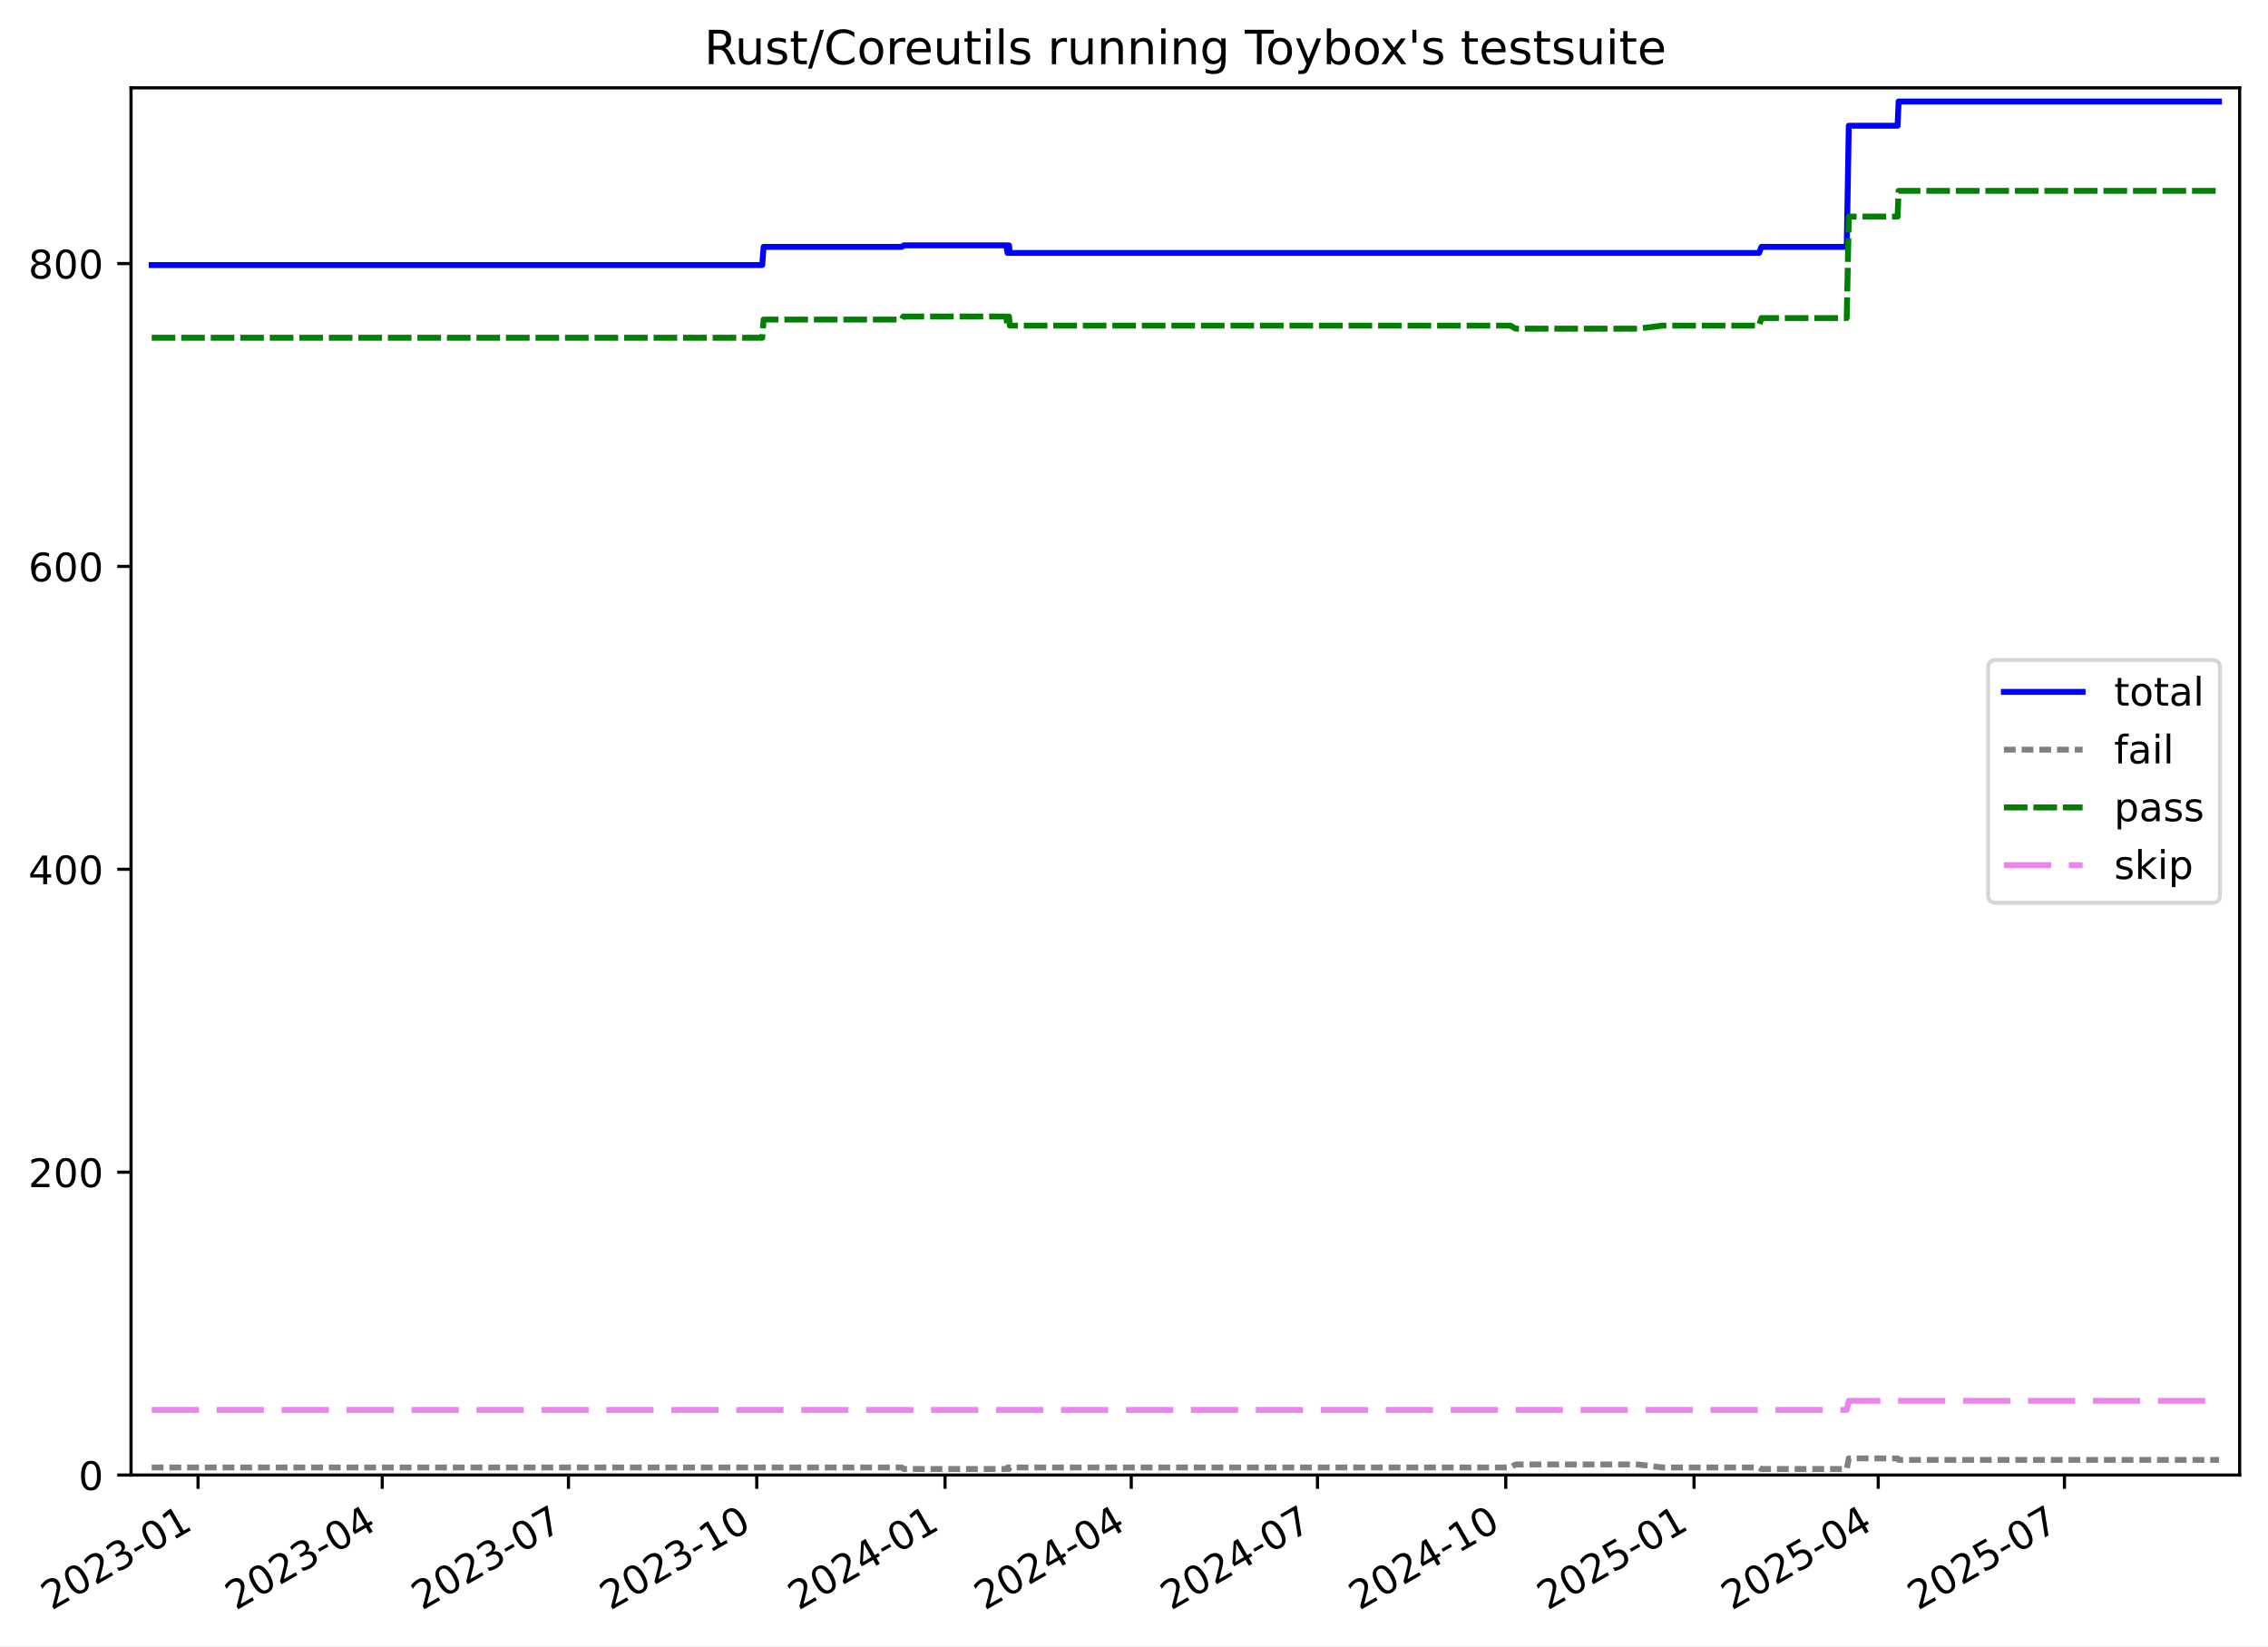
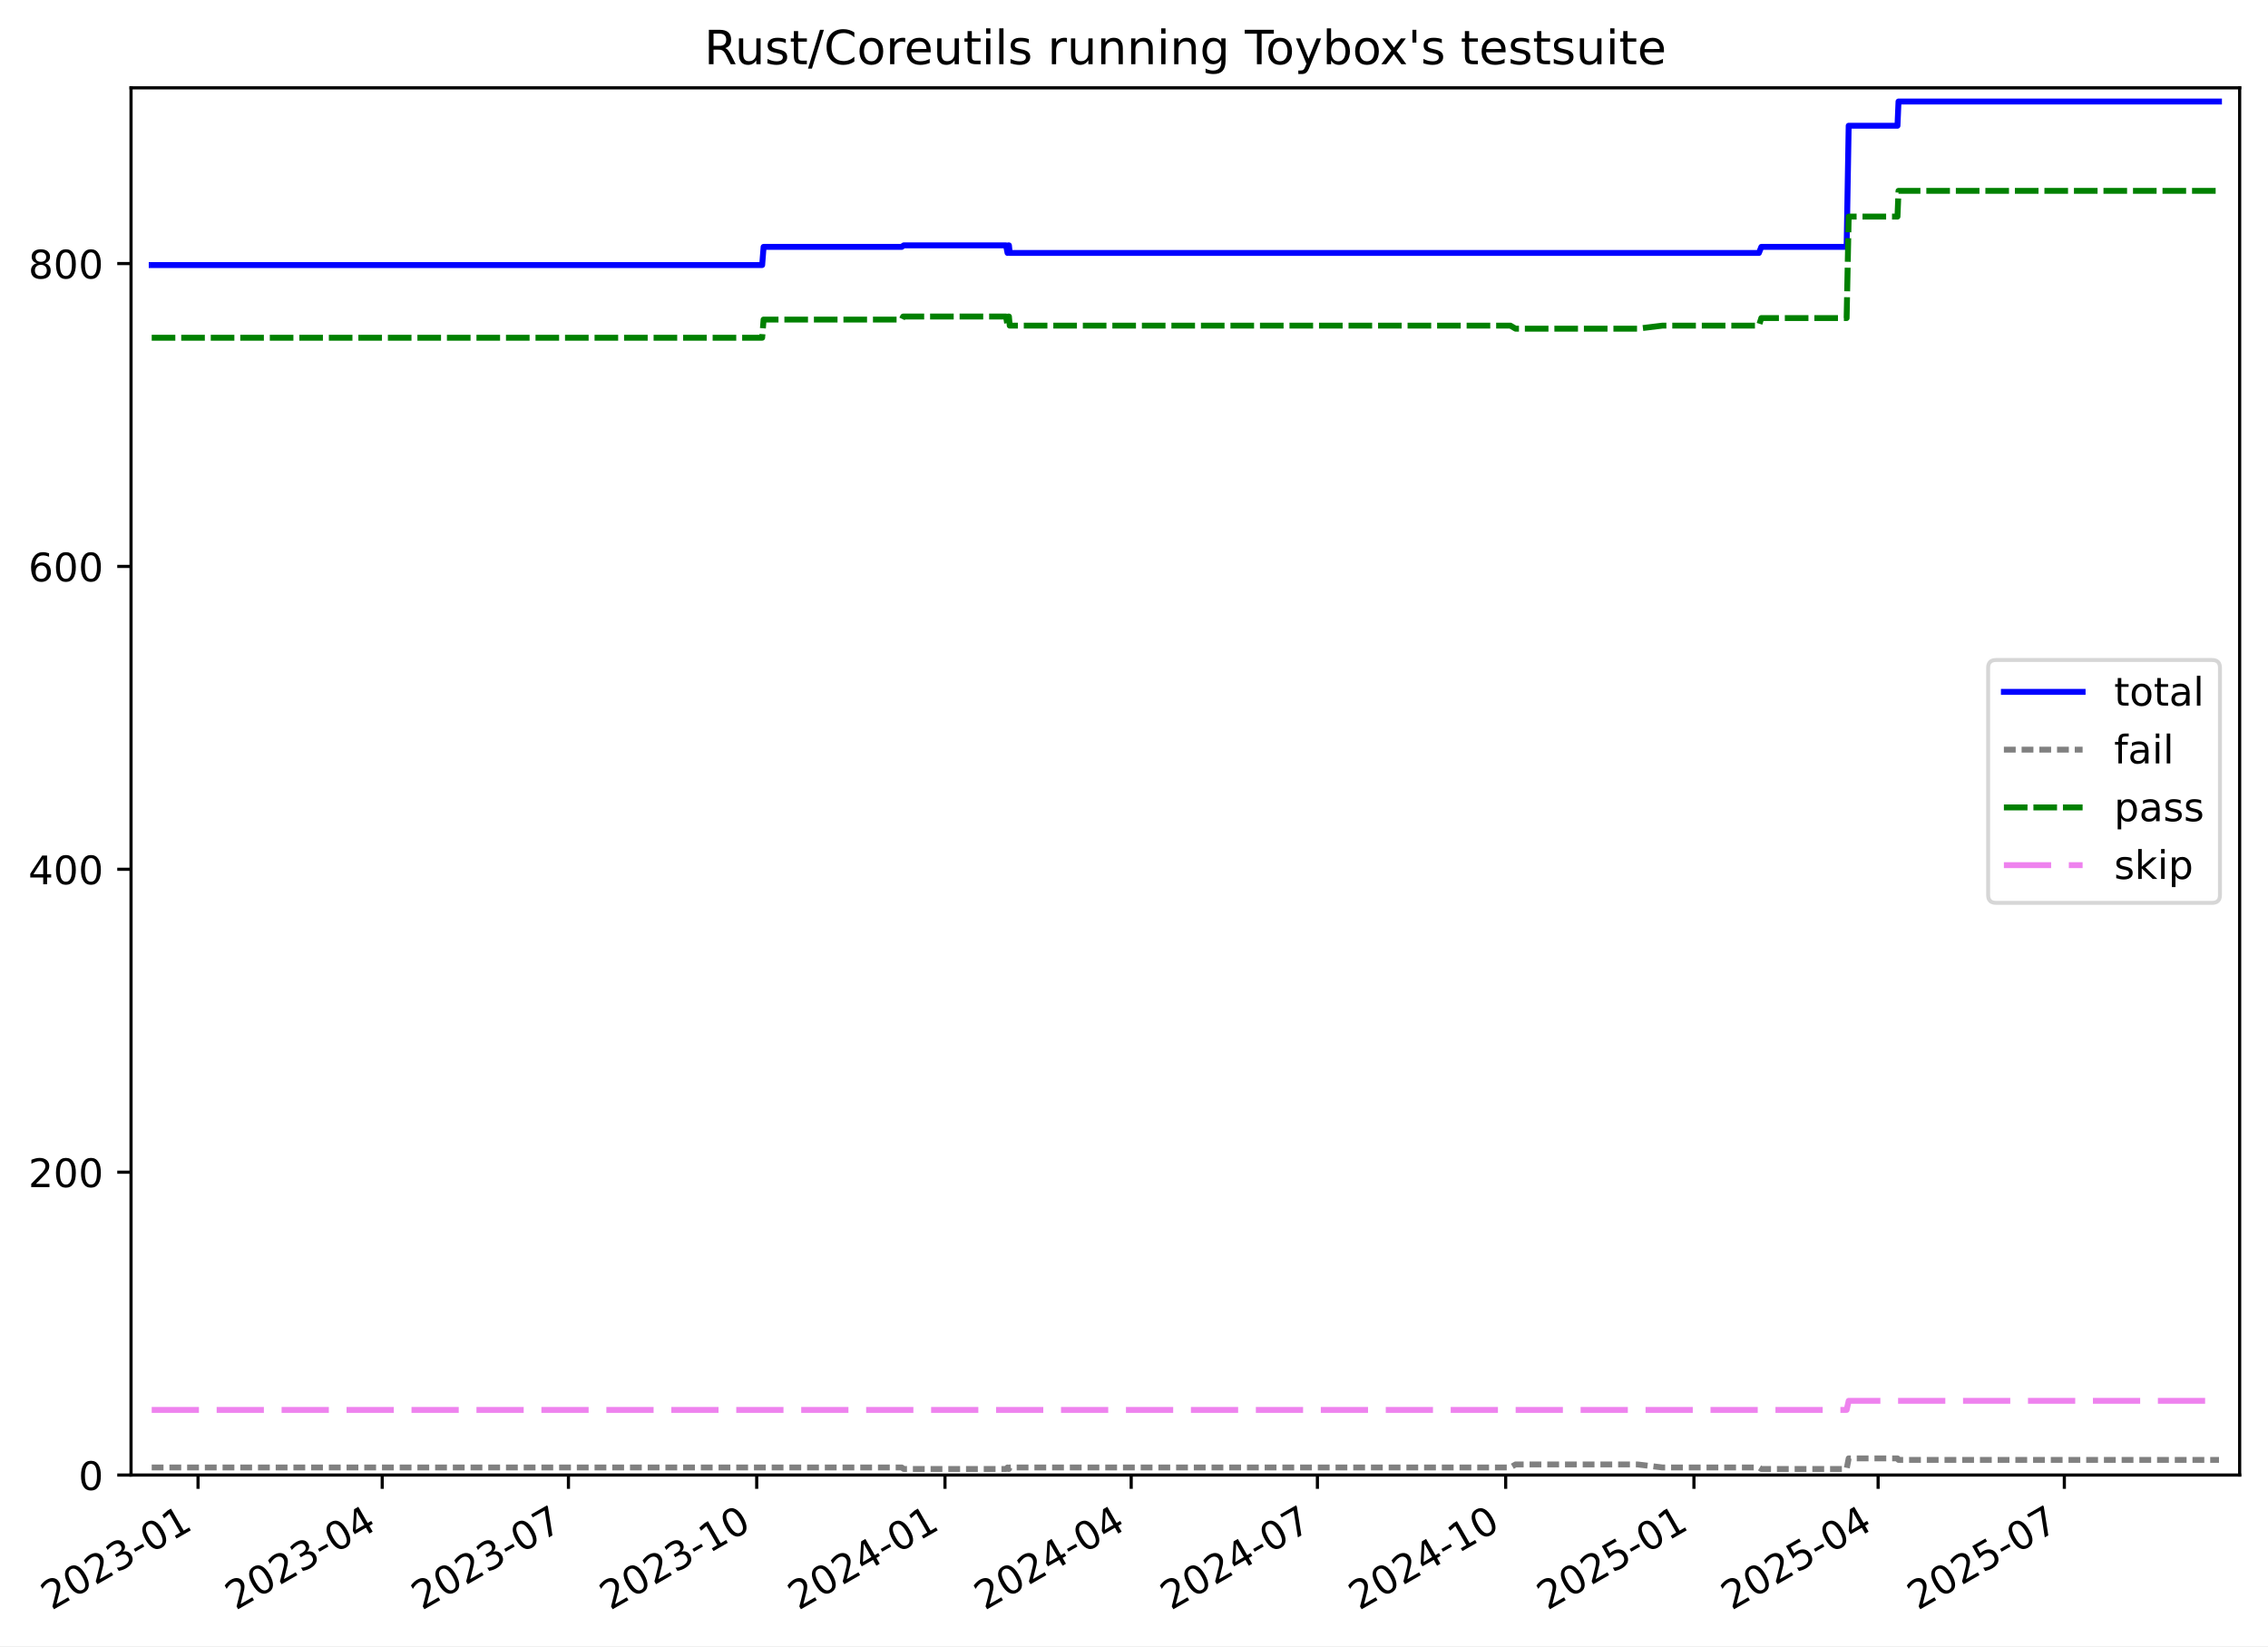
<svg xmlns="http://www.w3.org/2000/svg" xmlns:xlink="http://www.w3.org/1999/xlink" width="576.168pt" height="418.303pt" viewBox="0 0 576.168 418.303" version="1.1">
  <defs>
    <style type="text/css">*{stroke-linejoin: round; stroke-linecap: butt}</style>
  </defs>
  <g id="figure_1">
    <g id="patch_1">
      <path d="M -0 418.303  L 576.168 418.303  L 576.168 0  L -0 0  z " style="fill: #ffffff" />
    </g>
    <g id="axes_1">
      <g id="patch_2">
        <path d="M 33.288 374.83  L 568.967 374.83  L 568.967 22.318  L 33.288 22.318  z " style="fill: #ffffff" />
      </g>
      <g id="matplotlib.axis_1">
        <g id="xtick_1">
          <g id="line2d_1">
            <defs>
-               <path id="mf6ae91423c" d="M 0 0  L 0 3.5  " style="stroke: #000000; stroke-width: 0.8" />
-             </defs>
-             <g>
-               <use xlink:href="#mf6ae91423c" x="50.313" y="374.83" style="stroke: #000000; stroke-width: 0.8" />
+               <path id="m7113f083d2" d="M 0 0  L 0 3.5  " style="stroke: #000000; stroke-width: 0.8" />
+             </defs>
+             <g>
+               <use xlink:href="#m7113f083d2" x="50.312" y="374.83" style="stroke: #000000; stroke-width: 0.8" />
            </g>
          </g>
          <g id="text_1">
-             <g transform="translate(13.08832 409.302) rotate(-30) scale(0.1 -0.1)">
+             <g transform="translate(13.08756 409.302) rotate(-30) scale(0.1 -0.1)">
              <defs>
                <path id="DejaVuSans-32" d="M 1228 531  L 3431 531  L 3431 0  L 469 0  L 469 531  Q 828 903 1448 1529  Q 2069 2156 2228 2338  Q 2531 2678 2651 2914  Q 2772 3150 2772 3378  Q 2772 3750 2511 3984  Q 2250 4219 1831 4219  Q 1534 4219 1204 4116  Q 875 4013 500 3803  L 500 4441  Q 881 4594 1212 4672  Q 1544 4750 1819 4750  Q 2544 4750 2975 4387  Q 3406 4025 3406 3419  Q 3406 3131 3298 2873  Q 3191 2616 2906 2266  Q 2828 2175 2409 1742  Q 1991 1309 1228 531  z " transform="scale(0.015625)" />
                <path id="DejaVuSans-30" d="M 2034 4250  Q 1547 4250 1301 3770  Q 1056 3291 1056 2328  Q 1056 1369 1301 889  Q 1547 409 2034 409  Q 2525 409 2770 889  Q 3016 1369 3016 2328  Q 3016 3291 2770 3770  Q 2525 4250 2034 4250  z M 2034 4750  Q 2819 4750 3233 4129  Q 3647 3509 3647 2328  Q 3647 1150 3233 529  Q 2819 -91 2034 -91  Q 1250 -91 836 529  Q 422 1150 422 2328  Q 422 3509 836 4129  Q 1250 4750 2034 4750  z " transform="scale(0.015625)" />
                <path id="DejaVuSans-33" d="M 2597 2516  Q 3050 2419 3304 2112  Q 3559 1806 3559 1356  Q 3559 666 3084 287  Q 2609 -91 1734 -91  Q 1441 -91 1130 -33  Q 819 25 488 141  L 488 750  Q 750 597 1062 519  Q 1375 441 1716 441  Q 2309 441 2620 675  Q 2931 909 2931 1356  Q 2931 1769 2642 2001  Q 2353 2234 1838 2234  L 1294 2234  L 1294 2753  L 1863 2753  Q 2328 2753 2575 2939  Q 2822 3125 2822 3475  Q 2822 3834 2567 4026  Q 2313 4219 1838 4219  Q 1578 4219 1281 4162  Q 984 4106 628 3988  L 628 4550  Q 988 4650 1302 4700  Q 1616 4750 1894 4750  Q 2613 4750 3031 4423  Q 3450 4097 3450 3541  Q 3450 3153 3228 2886  Q 3006 2619 2597 2516  z " transform="scale(0.015625)" />
                <path id="DejaVuSans-2d" d="M 313 2009  L 1997 2009  L 1997 1497  L 313 1497  L 313 2009  z " transform="scale(0.015625)" />
                <path id="DejaVuSans-31" d="M 794 531  L 1825 531  L 1825 4091  L 703 3866  L 703 4441  L 1819 4666  L 2450 4666  L 2450 531  L 3481 531  L 3481 0  L 794 0  L 794 531  z " transform="scale(0.015625)" />
              </defs>
              <use xlink:href="#DejaVuSans-32" />
              <use xlink:href="#DejaVuSans-30" x="63.623" />
              <use xlink:href="#DejaVuSans-32" x="127.246" />
              <use xlink:href="#DejaVuSans-33" x="190.869" />
              <use xlink:href="#DejaVuSans-2d" x="254.492" />
              <use xlink:href="#DejaVuSans-30" x="290.576" />
              <use xlink:href="#DejaVuSans-31" x="354.199" />
            </g>
          </g>
        </g>
        <g id="xtick_2">
          <g id="line2d_2">
            <g>
-               <use xlink:href="#mf6ae91423c" x="97.104" y="374.83" style="stroke: #000000; stroke-width: 0.8" />
+               <use xlink:href="#m7113f083d2" x="97.1" y="374.83" style="stroke: #000000; stroke-width: 0.8" />
            </g>
          </g>
          <g id="text_2">
-             <g transform="translate(59.87924 409.302) rotate(-30) scale(0.1 -0.1)">
+             <g transform="translate(59.87547 409.302) rotate(-30) scale(0.1 -0.1)">
              <defs>
                <path id="DejaVuSans-34" d="M 2419 4116  L 825 1625  L 2419 1625  L 2419 4116  z M 2253 4666  L 3047 4666  L 3047 1625  L 3713 1625  L 3713 1100  L 3047 1100  L 3047 0  L 2419 0  L 2419 1100  L 313 1100  L 313 1709  L 2253 4666  z " transform="scale(0.015625)" />
              </defs>
              <use xlink:href="#DejaVuSans-32" />
              <use xlink:href="#DejaVuSans-30" x="63.623" />
              <use xlink:href="#DejaVuSans-32" x="127.246" />
              <use xlink:href="#DejaVuSans-33" x="190.869" />
              <use xlink:href="#DejaVuSans-2d" x="254.492" />
              <use xlink:href="#DejaVuSans-30" x="290.576" />
              <use xlink:href="#DejaVuSans-34" x="354.199" />
            </g>
          </g>
        </g>
        <g id="xtick_3">
          <g id="line2d_3">
            <g>
-               <use xlink:href="#mf6ae91423c" x="144.415" y="374.83" style="stroke: #000000; stroke-width: 0.8" />
+               <use xlink:href="#m7113f083d2" x="144.408" y="374.83" style="stroke: #000000; stroke-width: 0.8" />
            </g>
          </g>
          <g id="text_3">
-             <g transform="translate(107.1901 409.302) rotate(-30) scale(0.1 -0.1)">
+             <g transform="translate(107.1832 409.302) rotate(-30) scale(0.1 -0.1)">
              <defs>
                <path id="DejaVuSans-37" d="M 525 4666  L 3525 4666  L 3525 4397  L 1831 0  L 1172 0  L 2766 4134  L 525 4134  L 525 4666  z " transform="scale(0.015625)" />
              </defs>
              <use xlink:href="#DejaVuSans-32" />
              <use xlink:href="#DejaVuSans-30" x="63.623" />
              <use xlink:href="#DejaVuSans-32" x="127.246" />
              <use xlink:href="#DejaVuSans-33" x="190.869" />
              <use xlink:href="#DejaVuSans-2d" x="254.492" />
              <use xlink:href="#DejaVuSans-30" x="290.576" />
              <use xlink:href="#DejaVuSans-37" x="354.199" />
            </g>
          </g>
        </g>
        <g id="xtick_4">
          <g id="line2d_4">
            <g>
-               <use xlink:href="#mf6ae91423c" x="192.246" y="374.83" style="stroke: #000000; stroke-width: 0.8" />
+               <use xlink:href="#m7113f083d2" x="192.236" y="374.83" style="stroke: #000000; stroke-width: 0.8" />
            </g>
          </g>
          <g id="text_4">
-             <g transform="translate(155.0208 409.302) rotate(-30) scale(0.1 -0.1)">
+             <g transform="translate(155.0109 409.302) rotate(-30) scale(0.1 -0.1)">
              <use xlink:href="#DejaVuSans-32" />
              <use xlink:href="#DejaVuSans-30" x="63.623" />
              <use xlink:href="#DejaVuSans-32" x="127.246" />
              <use xlink:href="#DejaVuSans-33" x="190.869" />
              <use xlink:href="#DejaVuSans-2d" x="254.492" />
              <use xlink:href="#DejaVuSans-31" x="290.576" />
              <use xlink:href="#DejaVuSans-30" x="354.199" />
            </g>
          </g>
        </g>
        <g id="xtick_5">
          <g id="line2d_5">
            <g>
-               <use xlink:href="#mf6ae91423c" x="240.076" y="374.83" style="stroke: #000000; stroke-width: 0.8" />
+               <use xlink:href="#m7113f083d2" x="240.063" y="374.83" style="stroke: #000000; stroke-width: 0.8" />
            </g>
          </g>
          <g id="text_5">
-             <g transform="translate(202.8515 409.302) rotate(-30) scale(0.1 -0.1)">
+             <g transform="translate(202.8385 409.302) rotate(-30) scale(0.1 -0.1)">
              <use xlink:href="#DejaVuSans-32" />
              <use xlink:href="#DejaVuSans-30" x="63.623" />
              <use xlink:href="#DejaVuSans-32" x="127.246" />
              <use xlink:href="#DejaVuSans-34" x="190.869" />
              <use xlink:href="#DejaVuSans-2d" x="254.492" />
              <use xlink:href="#DejaVuSans-30" x="290.576" />
              <use xlink:href="#DejaVuSans-31" x="354.199" />
            </g>
          </g>
        </g>
        <g id="xtick_6">
          <g id="line2d_6">
            <g>
-               <use xlink:href="#mf6ae91423c" x="287.387" y="374.83" style="stroke: #000000; stroke-width: 0.8" />
+               <use xlink:href="#m7113f083d2" x="287.371" y="374.83" style="stroke: #000000; stroke-width: 0.8" />
            </g>
          </g>
          <g id="text_6">
-             <g transform="translate(250.1623 409.302) rotate(-30) scale(0.1 -0.1)">
+             <g transform="translate(250.1463 409.302) rotate(-30) scale(0.1 -0.1)">
              <use xlink:href="#DejaVuSans-32" />
              <use xlink:href="#DejaVuSans-30" x="63.623" />
              <use xlink:href="#DejaVuSans-32" x="127.246" />
              <use xlink:href="#DejaVuSans-34" x="190.869" />
              <use xlink:href="#DejaVuSans-2d" x="254.492" />
              <use xlink:href="#DejaVuSans-30" x="290.576" />
              <use xlink:href="#DejaVuSans-34" x="354.199" />
            </g>
          </g>
        </g>
        <g id="xtick_7">
          <g id="line2d_7">
            <g>
-               <use xlink:href="#mf6ae91423c" x="334.698" y="374.83" style="stroke: #000000; stroke-width: 0.8" />
+               <use xlink:href="#m7113f083d2" x="334.679" y="374.83" style="stroke: #000000; stroke-width: 0.8" />
            </g>
          </g>
          <g id="text_7">
-             <g transform="translate(297.4731 409.302) rotate(-30) scale(0.1 -0.1)">
+             <g transform="translate(297.454 409.302) rotate(-30) scale(0.1 -0.1)">
              <use xlink:href="#DejaVuSans-32" />
              <use xlink:href="#DejaVuSans-30" x="63.623" />
              <use xlink:href="#DejaVuSans-32" x="127.246" />
              <use xlink:href="#DejaVuSans-34" x="190.869" />
              <use xlink:href="#DejaVuSans-2d" x="254.492" />
              <use xlink:href="#DejaVuSans-30" x="290.576" />
              <use xlink:href="#DejaVuSans-37" x="354.199" />
            </g>
          </g>
        </g>
        <g id="xtick_8">
          <g id="line2d_8">
            <g>
-               <use xlink:href="#mf6ae91423c" x="382.529" y="374.83" style="stroke: #000000; stroke-width: 0.8" />
+               <use xlink:href="#m7113f083d2" x="382.506" y="374.83" style="stroke: #000000; stroke-width: 0.8" />
            </g>
          </g>
          <g id="text_8">
-             <g transform="translate(345.3038 409.302) rotate(-30) scale(0.1 -0.1)">
+             <g transform="translate(345.2817 409.302) rotate(-30) scale(0.1 -0.1)">
              <use xlink:href="#DejaVuSans-32" />
              <use xlink:href="#DejaVuSans-30" x="63.623" />
              <use xlink:href="#DejaVuSans-32" x="127.246" />
              <use xlink:href="#DejaVuSans-34" x="190.869" />
              <use xlink:href="#DejaVuSans-2d" x="254.492" />
              <use xlink:href="#DejaVuSans-31" x="290.576" />
              <use xlink:href="#DejaVuSans-30" x="354.199" />
            </g>
          </g>
        </g>
        <g id="xtick_9">
          <g id="line2d_9">
            <g>
-               <use xlink:href="#mf6ae91423c" x="430.359" y="374.83" style="stroke: #000000; stroke-width: 0.8" />
+               <use xlink:href="#m7113f083d2" x="430.334" y="374.83" style="stroke: #000000; stroke-width: 0.8" />
            </g>
          </g>
          <g id="text_9">
-             <g transform="translate(393.1345 409.302) rotate(-30) scale(0.1 -0.1)">
+             <g transform="translate(393.1093 409.302) rotate(-30) scale(0.1 -0.1)">
              <defs>
                <path id="DejaVuSans-35" d="M 691 4666  L 3169 4666  L 3169 4134  L 1269 4134  L 1269 2991  Q 1406 3038 1543 3061  Q 1681 3084 1819 3084  Q 2600 3084 3056 2656  Q 3513 2228 3513 1497  Q 3513 744 3044 326  Q 2575 -91 1722 -91  Q 1428 -91 1123 -41  Q 819 9 494 109  L 494 744  Q 775 591 1075 516  Q 1375 441 1709 441  Q 2250 441 2565 725  Q 2881 1009 2881 1497  Q 2881 1984 2565 2268  Q 2250 2553 1709 2553  Q 1456 2553 1204 2497  Q 953 2441 691 2322  L 691 4666  z " transform="scale(0.015625)" />
              </defs>
              <use xlink:href="#DejaVuSans-32" />
              <use xlink:href="#DejaVuSans-30" x="63.623" />
              <use xlink:href="#DejaVuSans-32" x="127.246" />
              <use xlink:href="#DejaVuSans-35" x="190.869" />
              <use xlink:href="#DejaVuSans-2d" x="254.492" />
              <use xlink:href="#DejaVuSans-30" x="290.576" />
              <use xlink:href="#DejaVuSans-31" x="354.199" />
            </g>
          </g>
        </g>
        <g id="xtick_10">
          <g id="line2d_10">
            <g>
-               <use xlink:href="#mf6ae91423c" x="477.15" y="374.83" style="stroke: #000000; stroke-width: 0.8" />
+               <use xlink:href="#m7113f083d2" x="477.122" y="374.83" style="stroke: #000000; stroke-width: 0.8" />
            </g>
          </g>
          <g id="text_10">
-             <g transform="translate(439.9254 409.302) rotate(-30) scale(0.1 -0.1)">
+             <g transform="translate(439.8972 409.302) rotate(-30) scale(0.1 -0.1)">
              <use xlink:href="#DejaVuSans-32" />
              <use xlink:href="#DejaVuSans-30" x="63.623" />
              <use xlink:href="#DejaVuSans-32" x="127.246" />
              <use xlink:href="#DejaVuSans-35" x="190.869" />
              <use xlink:href="#DejaVuSans-2d" x="254.492" />
              <use xlink:href="#DejaVuSans-30" x="290.576" />
              <use xlink:href="#DejaVuSans-34" x="354.199" />
            </g>
          </g>
        </g>
        <g id="xtick_11">
          <g id="line2d_11">
            <g>
-               <use xlink:href="#mf6ae91423c" x="524.461" y="374.83" style="stroke: #000000; stroke-width: 0.8" />
+               <use xlink:href="#m7113f083d2" x="524.43" y="374.83" style="stroke: #000000; stroke-width: 0.8" />
            </g>
          </g>
          <g id="text_11">
-             <g transform="translate(487.2363 409.302) rotate(-30) scale(0.1 -0.1)">
+             <g transform="translate(487.205 409.302) rotate(-30) scale(0.1 -0.1)">
              <use xlink:href="#DejaVuSans-32" />
              <use xlink:href="#DejaVuSans-30" x="63.623" />
              <use xlink:href="#DejaVuSans-32" x="127.246" />
              <use xlink:href="#DejaVuSans-35" x="190.869" />
              <use xlink:href="#DejaVuSans-2d" x="254.492" />
              <use xlink:href="#DejaVuSans-30" x="290.576" />
              <use xlink:href="#DejaVuSans-37" x="354.199" />
            </g>
          </g>
        </g>
      </g>
      <g id="matplotlib.axis_2">
        <g id="ytick_1">
          <g id="line2d_12">
            <defs>
-               <path id="m225ea504af" d="M 0 0  L -3.5 0  " style="stroke: #000000; stroke-width: 0.8" />
-             </defs>
-             <g>
-               <use xlink:href="#m225ea504af" x="33.288" y="374.83" style="stroke: #000000; stroke-width: 0.8" />
+               <path id="m342919a938" d="M 0 0  L -3.5 0  " style="stroke: #000000; stroke-width: 0.8" />
+             </defs>
+             <g>
+               <use xlink:href="#m342919a938" x="33.288" y="374.83" style="stroke: #000000; stroke-width: 0.8" />
            </g>
          </g>
          <g id="text_12">
            <g transform="translate(19.925 378.6293) scale(0.1 -0.1)">
              <use xlink:href="#DejaVuSans-30" />
            </g>
          </g>
        </g>
        <g id="ytick_2">
          <g id="line2d_13">
            <g>
-               <use xlink:href="#m225ea504af" x="33.288" y="297.865" style="stroke: #000000; stroke-width: 0.8" />
+               <use xlink:href="#m342919a938" x="33.288" y="297.865" style="stroke: #000000; stroke-width: 0.8" />
            </g>
          </g>
          <g id="text_13">
            <g transform="translate(7.2 301.6642) scale(0.1 -0.1)">
              <use xlink:href="#DejaVuSans-32" />
              <use xlink:href="#DejaVuSans-30" x="63.623" />
              <use xlink:href="#DejaVuSans-30" x="127.246" />
            </g>
          </g>
        </g>
        <g id="ytick_3">
          <g id="line2d_14">
            <g>
-               <use xlink:href="#m225ea504af" x="33.288" y="220.9" style="stroke: #000000; stroke-width: 0.8" />
+               <use xlink:href="#m342919a938" x="33.288" y="220.9" style="stroke: #000000; stroke-width: 0.8" />
            </g>
          </g>
          <g id="text_14">
            <g transform="translate(7.2 224.699) scale(0.1 -0.1)">
              <use xlink:href="#DejaVuSans-34" />
              <use xlink:href="#DejaVuSans-30" x="63.623" />
              <use xlink:href="#DejaVuSans-30" x="127.246" />
            </g>
          </g>
        </g>
        <g id="ytick_4">
          <g id="line2d_15">
            <g>
-               <use xlink:href="#m225ea504af" x="33.288" y="143.935" style="stroke: #000000; stroke-width: 0.8" />
+               <use xlink:href="#m342919a938" x="33.288" y="143.935" style="stroke: #000000; stroke-width: 0.8" />
            </g>
          </g>
          <g id="text_15">
            <g transform="translate(7.2 147.7338) scale(0.1 -0.1)">
              <defs>
                <path id="DejaVuSans-36" d="M 2113 2584  Q 1688 2584 1439 2293  Q 1191 2003 1191 1497  Q 1191 994 1439 701  Q 1688 409 2113 409  Q 2538 409 2786 701  Q 3034 994 3034 1497  Q 3034 2003 2786 2293  Q 2538 2584 2113 2584  z M 3366 4563  L 3366 3988  Q 3128 4100 2886 4159  Q 2644 4219 2406 4219  Q 1781 4219 1451 3797  Q 1122 3375 1075 2522  Q 1259 2794 1537 2939  Q 1816 3084 2150 3084  Q 2853 3084 3261 2657  Q 3669 2231 3669 1497  Q 3669 778 3244 343  Q 2819 -91 2113 -91  Q 1303 -91 875 529  Q 447 1150 447 2328  Q 447 3434 972 4092  Q 1497 4750 2381 4750  Q 2619 4750 2861 4703  Q 3103 4656 3366 4563  z " transform="scale(0.015625)" />
              </defs>
              <use xlink:href="#DejaVuSans-36" />
              <use xlink:href="#DejaVuSans-30" x="63.623" />
              <use xlink:href="#DejaVuSans-30" x="127.246" />
            </g>
          </g>
        </g>
        <g id="ytick_5">
          <g id="line2d_16">
            <g>
-               <use xlink:href="#m225ea504af" x="33.288" y="66.969" style="stroke: #000000; stroke-width: 0.8" />
+               <use xlink:href="#m342919a938" x="33.288" y="66.969" style="stroke: #000000; stroke-width: 0.8" />
            </g>
          </g>
          <g id="text_16">
            <g transform="translate(7.2 70.76868) scale(0.1 -0.1)">
              <defs>
                <path id="DejaVuSans-38" d="M 2034 2216  Q 1584 2216 1326 1975  Q 1069 1734 1069 1313  Q 1069 891 1326 650  Q 1584 409 2034 409  Q 2484 409 2743 651  Q 3003 894 3003 1313  Q 3003 1734 2745 1975  Q 2488 2216 2034 2216  z M 1403 2484  Q 997 2584 770 2862  Q 544 3141 544 3541  Q 544 4100 942 4425  Q 1341 4750 2034 4750  Q 2731 4750 3128 4425  Q 3525 4100 3525 3541  Q 3525 3141 3298 2862  Q 3072 2584 2669 2484  Q 3125 2378 3379 2068  Q 3634 1759 3634 1313  Q 3634 634 3220 271  Q 2806 -91 2034 -91  Q 1263 -91 848 271  Q 434 634 434 1313  Q 434 1759 690 2068  Q 947 2378 1403 2484  z M 1172 3481  Q 1172 3119 1398 2916  Q 1625 2713 2034 2713  Q 2441 2713 2670 2916  Q 2900 3119 2900 3481  Q 2900 3844 2670 4047  Q 2441 4250 2034 4250  Q 1625 4250 1398 4047  Q 1172 3844 1172 3481  z " transform="scale(0.015625)" />
              </defs>
              <use xlink:href="#DejaVuSans-38" />
              <use xlink:href="#DejaVuSans-30" x="63.623" />
              <use xlink:href="#DejaVuSans-30" x="127.246" />
            </g>
          </g>
        </g>
      </g>
      <g id="line2d_17">
-         <path d="M 38.539 67.354  L 193.635 67.354  L 193.994 62.736  L 229.087 62.736  L 229.597 62.352  L 255.587 62.352  L 255.971 64.276  L 256.168 62.352  L 256.329 62.352  L 256.528 64.276  L 446.87 64.276  L 447.48 62.736  L 469.15 62.736  L 469.672 31.95  L 482.07 31.95  L 482.329 25.793  L 563.716 25.793  L 563.716 25.793  " clip-path="url(#p051ca190fe)" style="fill: none; stroke: #0000ff; stroke-width: 1.5; stroke-linecap: square" />
+         <path d="M 38.539 67.354  L 193.625 67.354  L 193.984 62.736  L 229.075 62.736  L 229.585 62.352  L 255.573 62.352  L 255.957 64.276  L 256.154 62.352  L 256.315 62.352  L 256.514 64.276  L 446.843 64.276  L 447.454 62.736  L 469.122 62.736  L 469.644 31.95  L 482.041 31.95  L 482.301 25.793  L 563.716 25.793  L 563.716 25.793  " clip-path="url(#p6fa9f67da4)" style="fill: none; stroke: #0000ff; stroke-width: 1.5; stroke-linecap: square" />
      </g>
      <g id="line2d_18">
-         <path d="M 38.539 372.906  L 229.087 372.906  L 229.597 373.291  L 255.587 373.291  L 255.971 372.906  L 256.168 373.291  L 256.329 373.291  L 256.528 372.906  L 383.725 372.906  L 385.042 372.136  L 416.034 372.136  L 422.36 372.906  L 446.87 372.906  L 447.48 373.291  L 469.15 373.291  L 469.672 370.597  L 482.07 370.597  L 482.329 370.982  L 563.716 370.982  L 563.716 370.982  " clip-path="url(#p051ca190fe)" style="fill: none; stroke-dasharray: 3,1.5; stroke-dashoffset: 0; stroke: #808080; stroke-width: 1.5" />
+         <path d="M 38.539 372.906  L 229.075 372.906  L 229.585 373.291  L 255.573 373.291  L 255.957 372.906  L 256.154 373.291  L 256.315 373.291  L 256.514 372.906  L 383.703 372.906  L 385.019 372.136  L 416.01 372.136  L 422.335 372.906  L 446.843 372.906  L 447.454 373.291  L 469.122 373.291  L 469.644 370.597  L 482.041 370.597  L 482.301 370.982  L 563.716 370.982  L 563.716 370.982  " clip-path="url(#p6fa9f67da4)" style="fill: none; stroke-dasharray: 3,1.5; stroke-dashoffset: 0; stroke: #808080; stroke-width: 1.5" />
      </g>
      <g id="line2d_19">
-         <path d="M 38.539 85.826  L 193.635 85.826  L 193.994 81.208  L 229.087 81.208  L 229.456 80.438  L 255.587 80.438  L 255.971 82.747  L 256.168 80.438  L 256.329 80.438  L 256.528 82.747  L 383.725 82.747  L 385.042 83.517  L 416.034 83.517  L 422.36 82.747  L 446.87 82.747  L 447.48 80.823  L 469.15 80.823  L 469.672 55.04  L 482.07 55.04  L 482.329 48.498  L 563.716 48.498  L 563.716 48.498  " clip-path="url(#p051ca190fe)" style="fill: none; stroke-dasharray: 6,1.5; stroke-dashoffset: 0; stroke: #008000; stroke-width: 1.5" />
+         <path d="M 38.539 85.826  L 193.625 85.826  L 193.984 81.208  L 229.075 81.208  L 229.444 80.438  L 255.573 80.438  L 255.957 82.747  L 256.154 80.438  L 256.315 80.438  L 256.514 82.747  L 383.703 82.747  L 385.019 83.517  L 416.01 83.517  L 422.335 82.747  L 446.843 82.747  L 447.454 80.823  L 469.122 80.823  L 469.644 55.04  L 482.041 55.04  L 482.301 48.498  L 563.716 48.498  L 563.716 48.498  " clip-path="url(#p6fa9f67da4)" style="fill: none; stroke-dasharray: 6,1.5; stroke-dashoffset: 0; stroke: #008000; stroke-width: 1.5" />
      </g>
      <g id="line2d_20">
-         <path d="M 38.539 358.283  L 469.15 358.283  L 469.672 355.974  L 563.716 355.974  L 563.716 355.974  " clip-path="url(#p051ca190fe)" style="fill: none; stroke-dasharray: 12,4.5; stroke-dashoffset: 0; stroke: #ee82ee; stroke-width: 1.5" />
+         <path d="M 38.539 358.283  L 469.122 358.283  L 469.644 355.974  L 563.716 355.974  L 563.716 355.974  " clip-path="url(#p6fa9f67da4)" style="fill: none; stroke-dasharray: 12,4.5; stroke-dashoffset: 0; stroke: #ee82ee; stroke-width: 1.5" />
      </g>
      <g id="patch_3">
        <path d="M 33.288 374.83  L 33.288 22.318  " style="fill: none; stroke: #000000; stroke-width: 0.8; stroke-linejoin: miter; stroke-linecap: square" />
      </g>
      <g id="patch_4">
        <path d="M 568.967 374.83  L 568.967 22.318  " style="fill: none; stroke: #000000; stroke-width: 0.8; stroke-linejoin: miter; stroke-linecap: square" />
      </g>
      <g id="patch_5">
        <path d="M 33.288 374.83  L 568.967 374.83  " style="fill: none; stroke: #000000; stroke-width: 0.8; stroke-linejoin: miter; stroke-linecap: square" />
      </g>
      <g id="patch_6">
        <path d="M 33.288 22.318  L 568.967 22.318  " style="fill: none; stroke: #000000; stroke-width: 0.8; stroke-linejoin: miter; stroke-linecap: square" />
      </g>
      <g id="text_17">
        <g transform="translate(178.9084 16.31812) scale(0.12 -0.12)">
          <defs>
            <path id="DejaVuSans-52" d="M 2841 2188  Q 3044 2119 3236 1894  Q 3428 1669 3622 1275  L 4263 0  L 3584 0  L 2988 1197  Q 2756 1666 2539 1819  Q 2322 1972 1947 1972  L 1259 1972  L 1259 0  L 628 0  L 628 4666  L 2053 4666  Q 2853 4666 3247 4331  Q 3641 3997 3641 3322  Q 3641 2881 3436 2590  Q 3231 2300 2841 2188  z M 1259 4147  L 1259 2491  L 2053 2491  Q 2509 2491 2742 2702  Q 2975 2913 2975 3322  Q 2975 3731 2742 3939  Q 2509 4147 2053 4147  L 1259 4147  z " transform="scale(0.015625)" />
            <path id="DejaVuSans-75" d="M 544 1381  L 544 3500  L 1119 3500  L 1119 1403  Q 1119 906 1312 657  Q 1506 409 1894 409  Q 2359 409 2629 706  Q 2900 1003 2900 1516  L 2900 3500  L 3475 3500  L 3475 0  L 2900 0  L 2900 538  Q 2691 219 2414 64  Q 2138 -91 1772 -91  Q 1169 -91 856 284  Q 544 659 544 1381  z M 1991 3584  L 1991 3584  z " transform="scale(0.015625)" />
            <path id="DejaVuSans-73" d="M 2834 3397  L 2834 2853  Q 2591 2978 2328 3040  Q 2066 3103 1784 3103  Q 1356 3103 1142 2972  Q 928 2841 928 2578  Q 928 2378 1081 2264  Q 1234 2150 1697 2047  L 1894 2003  Q 2506 1872 2764 1633  Q 3022 1394 3022 966  Q 3022 478 2636 193  Q 2250 -91 1575 -91  Q 1294 -91 989 -36  Q 684 19 347 128  L 347 722  Q 666 556 975 473  Q 1284 391 1588 391  Q 1994 391 2212 530  Q 2431 669 2431 922  Q 2431 1156 2273 1281  Q 2116 1406 1581 1522  L 1381 1569  Q 847 1681 609 1914  Q 372 2147 372 2553  Q 372 3047 722 3315  Q 1072 3584 1716 3584  Q 2034 3584 2315 3537  Q 2597 3491 2834 3397  z " transform="scale(0.015625)" />
            <path id="DejaVuSans-74" d="M 1172 4494  L 1172 3500  L 2356 3500  L 2356 3053  L 1172 3053  L 1172 1153  Q 1172 725 1289 603  Q 1406 481 1766 481  L 2356 481  L 2356 0  L 1766 0  Q 1100 0 847 248  Q 594 497 594 1153  L 594 3053  L 172 3053  L 172 3500  L 594 3500  L 594 4494  L 1172 4494  z " transform="scale(0.015625)" />
            <path id="DejaVuSans-2f" d="M 1625 4666  L 2156 4666  L 531 -594  L 0 -594  L 1625 4666  z " transform="scale(0.015625)" />
            <path id="DejaVuSans-43" d="M 4122 4306  L 4122 3641  Q 3803 3938 3442 4084  Q 3081 4231 2675 4231  Q 1875 4231 1450 3742  Q 1025 3253 1025 2328  Q 1025 1406 1450 917  Q 1875 428 2675 428  Q 3081 428 3442 575  Q 3803 722 4122 1019  L 4122 359  Q 3791 134 3420 21  Q 3050 -91 2638 -91  Q 1578 -91 968 557  Q 359 1206 359 2328  Q 359 3453 968 4101  Q 1578 4750 2638 4750  Q 3056 4750 3426 4639  Q 3797 4528 4122 4306  z " transform="scale(0.015625)" />
            <path id="DejaVuSans-6f" d="M 1959 3097  Q 1497 3097 1228 2736  Q 959 2375 959 1747  Q 959 1119 1226 758  Q 1494 397 1959 397  Q 2419 397 2687 759  Q 2956 1122 2956 1747  Q 2956 2369 2687 2733  Q 2419 3097 1959 3097  z M 1959 3584  Q 2709 3584 3137 3096  Q 3566 2609 3566 1747  Q 3566 888 3137 398  Q 2709 -91 1959 -91  Q 1206 -91 779 398  Q 353 888 353 1747  Q 353 2609 779 3096  Q 1206 3584 1959 3584  z " transform="scale(0.015625)" />
            <path id="DejaVuSans-72" d="M 2631 2963  Q 2534 3019 2420 3045  Q 2306 3072 2169 3072  Q 1681 3072 1420 2755  Q 1159 2438 1159 1844  L 1159 0  L 581 0  L 581 3500  L 1159 3500  L 1159 2956  Q 1341 3275 1631 3429  Q 1922 3584 2338 3584  Q 2397 3584 2469 3576  Q 2541 3569 2628 3553  L 2631 2963  z " transform="scale(0.015625)" />
            <path id="DejaVuSans-65" d="M 3597 1894  L 3597 1613  L 953 1613  Q 991 1019 1311 708  Q 1631 397 2203 397  Q 2534 397 2845 478  Q 3156 559 3463 722  L 3463 178  Q 3153 47 2828 -22  Q 2503 -91 2169 -91  Q 1331 -91 842 396  Q 353 884 353 1716  Q 353 2575 817 3079  Q 1281 3584 2069 3584  Q 2775 3584 3186 3129  Q 3597 2675 3597 1894  z M 3022 2063  Q 3016 2534 2758 2815  Q 2500 3097 2075 3097  Q 1594 3097 1305 2825  Q 1016 2553 972 2059  L 3022 2063  z " transform="scale(0.015625)" />
            <path id="DejaVuSans-69" d="M 603 3500  L 1178 3500  L 1178 0  L 603 0  L 603 3500  z M 603 4863  L 1178 4863  L 1178 4134  L 603 4134  L 603 4863  z " transform="scale(0.015625)" />
            <path id="DejaVuSans-6c" d="M 603 4863  L 1178 4863  L 1178 0  L 603 0  L 603 4863  z " transform="scale(0.015625)" />
            <path id="DejaVuSans-20" transform="scale(0.015625)" />
            <path id="DejaVuSans-6e" d="M 3513 2113  L 3513 0  L 2938 0  L 2938 2094  Q 2938 2591 2744 2837  Q 2550 3084 2163 3084  Q 1697 3084 1428 2787  Q 1159 2491 1159 1978  L 1159 0  L 581 0  L 581 3500  L 1159 3500  L 1159 2956  Q 1366 3272 1645 3428  Q 1925 3584 2291 3584  Q 2894 3584 3203 3211  Q 3513 2838 3513 2113  z " transform="scale(0.015625)" />
            <path id="DejaVuSans-67" d="M 2906 1791  Q 2906 2416 2648 2759  Q 2391 3103 1925 3103  Q 1463 3103 1205 2759  Q 947 2416 947 1791  Q 947 1169 1205 825  Q 1463 481 1925 481  Q 2391 481 2648 825  Q 2906 1169 2906 1791  z M 3481 434  Q 3481 -459 3084 -895  Q 2688 -1331 1869 -1331  Q 1566 -1331 1297 -1286  Q 1028 -1241 775 -1147  L 775 -588  Q 1028 -725 1275 -790  Q 1522 -856 1778 -856  Q 2344 -856 2625 -561  Q 2906 -266 2906 331  L 2906 616  Q 2728 306 2450 153  Q 2172 0 1784 0  Q 1141 0 747 490  Q 353 981 353 1791  Q 353 2603 747 3093  Q 1141 3584 1784 3584  Q 2172 3584 2450 3431  Q 2728 3278 2906 2969  L 2906 3500  L 3481 3500  L 3481 434  z " transform="scale(0.015625)" />
            <path id="DejaVuSans-54" d="M -19 4666  L 3928 4666  L 3928 4134  L 2272 4134  L 2272 0  L 1638 0  L 1638 4134  L -19 4134  L -19 4666  z " transform="scale(0.015625)" />
            <path id="DejaVuSans-79" d="M 2059 -325  Q 1816 -950 1584 -1140  Q 1353 -1331 966 -1331  L 506 -1331  L 506 -850  L 844 -850  Q 1081 -850 1212 -737  Q 1344 -625 1503 -206  L 1606 56  L 191 3500  L 800 3500  L 1894 763  L 2988 3500  L 3597 3500  L 2059 -325  z " transform="scale(0.015625)" />
            <path id="DejaVuSans-62" d="M 3116 1747  Q 3116 2381 2855 2742  Q 2594 3103 2138 3103  Q 1681 3103 1420 2742  Q 1159 2381 1159 1747  Q 1159 1113 1420 752  Q 1681 391 2138 391  Q 2594 391 2855 752  Q 3116 1113 3116 1747  z M 1159 2969  Q 1341 3281 1617 3432  Q 1894 3584 2278 3584  Q 2916 3584 3314 3078  Q 3713 2572 3713 1747  Q 3713 922 3314 415  Q 2916 -91 2278 -91  Q 1894 -91 1617 61  Q 1341 213 1159 525  L 1159 0  L 581 0  L 581 4863  L 1159 4863  L 1159 2969  z " transform="scale(0.015625)" />
            <path id="DejaVuSans-78" d="M 3513 3500  L 2247 1797  L 3578 0  L 2900 0  L 1881 1375  L 863 0  L 184 0  L 1544 1831  L 300 3500  L 978 3500  L 1906 2253  L 2834 3500  L 3513 3500  z " transform="scale(0.015625)" />
            <path id="DejaVuSans-27" d="M 1147 4666  L 1147 2931  L 616 2931  L 616 4666  L 1147 4666  z " transform="scale(0.015625)" />
          </defs>
          <use xlink:href="#DejaVuSans-52" />
          <use xlink:href="#DejaVuSans-75" x="64.982" />
          <use xlink:href="#DejaVuSans-73" x="128.361" />
          <use xlink:href="#DejaVuSans-74" x="180.461" />
          <use xlink:href="#DejaVuSans-2f" x="219.67" />
          <use xlink:href="#DejaVuSans-43" x="253.361" />
          <use xlink:href="#DejaVuSans-6f" x="323.186" />
          <use xlink:href="#DejaVuSans-72" x="384.367" />
          <use xlink:href="#DejaVuSans-65" x="423.23" />
          <use xlink:href="#DejaVuSans-75" x="484.754" />
          <use xlink:href="#DejaVuSans-74" x="548.133" />
          <use xlink:href="#DejaVuSans-69" x="587.342" />
          <use xlink:href="#DejaVuSans-6c" x="615.125" />
          <use xlink:href="#DejaVuSans-73" x="642.908" />
          <use xlink:href="#DejaVuSans-20" x="695.008" />
          <use xlink:href="#DejaVuSans-72" x="726.795" />
          <use xlink:href="#DejaVuSans-75" x="767.908" />
          <use xlink:href="#DejaVuSans-6e" x="831.287" />
          <use xlink:href="#DejaVuSans-6e" x="894.666" />
          <use xlink:href="#DejaVuSans-69" x="958.045" />
          <use xlink:href="#DejaVuSans-6e" x="985.828" />
          <use xlink:href="#DejaVuSans-67" x="1049.207" />
          <use xlink:href="#DejaVuSans-20" x="1112.684" />
          <use xlink:href="#DejaVuSans-54" x="1144.471" />
          <use xlink:href="#DejaVuSans-6f" x="1188.555" />
          <use xlink:href="#DejaVuSans-79" x="1249.736" />
          <use xlink:href="#DejaVuSans-62" x="1308.916" />
          <use xlink:href="#DejaVuSans-6f" x="1372.393" />
          <use xlink:href="#DejaVuSans-78" x="1430.449" />
          <use xlink:href="#DejaVuSans-27" x="1489.629" />
          <use xlink:href="#DejaVuSans-73" x="1517.119" />
          <use xlink:href="#DejaVuSans-20" x="1569.219" />
          <use xlink:href="#DejaVuSans-74" x="1601.006" />
          <use xlink:href="#DejaVuSans-65" x="1640.215" />
          <use xlink:href="#DejaVuSans-73" x="1701.738" />
          <use xlink:href="#DejaVuSans-74" x="1753.838" />
          <use xlink:href="#DejaVuSans-73" x="1793.047" />
          <use xlink:href="#DejaVuSans-75" x="1845.146" />
          <use xlink:href="#DejaVuSans-69" x="1908.525" />
          <use xlink:href="#DejaVuSans-74" x="1936.309" />
          <use xlink:href="#DejaVuSans-65" x="1975.518" />
        </g>
      </g>
      <g id="legend_1">
        <g id="patch_7">
          <path d="M 507.072 229.43  L 561.967 229.43  Q 563.967 229.43 563.967 227.43  L 563.967 169.718  Q 563.967 167.718 561.967 167.718  L 507.072 167.718  Q 505.072 167.718 505.072 169.718  L 505.072 227.43  Q 505.072 229.43 507.072 229.43  z " style="fill: #ffffff; opacity: 0.8; stroke: #cccccc; stroke-linejoin: miter" />
        </g>
        <g id="line2d_21">
          <path d="M 509.072 175.816  L 519.072 175.816  L 529.072 175.816  " style="fill: none; stroke: #0000ff; stroke-width: 1.5; stroke-linecap: square" />
        </g>
        <g id="text_18">
          <g transform="translate(537.0722 179.3163) scale(0.1 -0.1)">
            <defs>
              <path id="DejaVuSans-61" d="M 2194 1759  Q 1497 1759 1228 1600  Q 959 1441 959 1056  Q 959 750 1161 570  Q 1363 391 1709 391  Q 2188 391 2477 730  Q 2766 1069 2766 1631  L 2766 1759  L 2194 1759  z M 3341 1997  L 3341 0  L 2766 0  L 2766 531  Q 2569 213 2275 61  Q 1981 -91 1556 -91  Q 1019 -91 701 211  Q 384 513 384 1019  Q 384 1609 779 1909  Q 1175 2209 1959 2209  L 2766 2209  L 2766 2266  Q 2766 2663 2505 2880  Q 2244 3097 1772 3097  Q 1472 3097 1187 3025  Q 903 2953 641 2809  L 641 3341  Q 956 3463 1253 3523  Q 1550 3584 1831 3584  Q 2591 3584 2966 3190  Q 3341 2797 3341 1997  z " transform="scale(0.015625)" />
            </defs>
            <use xlink:href="#DejaVuSans-74" />
            <use xlink:href="#DejaVuSans-6f" x="39.209" />
            <use xlink:href="#DejaVuSans-74" x="100.391" />
            <use xlink:href="#DejaVuSans-61" x="139.6" />
            <use xlink:href="#DejaVuSans-6c" x="200.879" />
          </g>
        </g>
        <g id="line2d_22">
          <path d="M 509.072 190.494  L 519.072 190.494  L 529.072 190.494  " style="fill: none; stroke-dasharray: 3,1.5; stroke-dashoffset: 0; stroke: #808080; stroke-width: 1.5" />
        </g>
        <g id="text_19">
          <g transform="translate(537.0722 193.9944) scale(0.1 -0.1)">
            <defs>
              <path id="DejaVuSans-66" d="M 2375 4863  L 2375 4384  L 1825 4384  Q 1516 4384 1395 4259  Q 1275 4134 1275 3809  L 1275 3500  L 2222 3500  L 2222 3053  L 1275 3053  L 1275 0  L 697 0  L 697 3053  L 147 3053  L 147 3500  L 697 3500  L 697 3744  Q 697 4328 969 4595  Q 1241 4863 1831 4863  L 2375 4863  z " transform="scale(0.015625)" />
            </defs>
            <use xlink:href="#DejaVuSans-66" />
            <use xlink:href="#DejaVuSans-61" x="35.205" />
            <use xlink:href="#DejaVuSans-69" x="96.484" />
            <use xlink:href="#DejaVuSans-6c" x="124.268" />
          </g>
        </g>
        <g id="line2d_23">
          <path d="M 509.072 205.173  L 519.072 205.173  L 529.072 205.173  " style="fill: none; stroke-dasharray: 6,1.5; stroke-dashoffset: 0; stroke: #008000; stroke-width: 1.5" />
        </g>
        <g id="text_20">
          <g transform="translate(537.0722 208.6726) scale(0.1 -0.1)">
            <defs>
              <path id="DejaVuSans-70" d="M 1159 525  L 1159 -1331  L 581 -1331  L 581 3500  L 1159 3500  L 1159 2969  Q 1341 3281 1617 3432  Q 1894 3584 2278 3584  Q 2916 3584 3314 3078  Q 3713 2572 3713 1747  Q 3713 922 3314 415  Q 2916 -91 2278 -91  Q 1894 -91 1617 61  Q 1341 213 1159 525  z M 3116 1747  Q 3116 2381 2855 2742  Q 2594 3103 2138 3103  Q 1681 3103 1420 2742  Q 1159 2381 1159 1747  Q 1159 1113 1420 752  Q 1681 391 2138 391  Q 2594 391 2855 752  Q 3116 1113 3116 1747  z " transform="scale(0.015625)" />
            </defs>
            <use xlink:href="#DejaVuSans-70" />
            <use xlink:href="#DejaVuSans-61" x="63.477" />
            <use xlink:href="#DejaVuSans-73" x="124.756" />
            <use xlink:href="#DejaVuSans-73" x="176.855" />
          </g>
        </g>
        <g id="line2d_24">
          <path d="M 509.072 219.851  L 519.072 219.851  L 529.072 219.851  " style="fill: none; stroke-dasharray: 12,4.5; stroke-dashoffset: 0; stroke: #ee82ee; stroke-width: 1.5" />
        </g>
        <g id="text_21">
          <g transform="translate(537.0722 223.3507) scale(0.1 -0.1)">
            <defs>
              <path id="DejaVuSans-6b" d="M 581 4863  L 1159 4863  L 1159 1991  L 2875 3500  L 3609 3500  L 1753 1863  L 3688 0  L 2938 0  L 1159 1709  L 1159 0  L 581 0  L 581 4863  z " transform="scale(0.015625)" />
            </defs>
            <use xlink:href="#DejaVuSans-73" />
            <use xlink:href="#DejaVuSans-6b" x="52.1" />
            <use xlink:href="#DejaVuSans-69" x="110.01" />
            <use xlink:href="#DejaVuSans-70" x="137.793" />
          </g>
        </g>
      </g>
    </g>
  </g>
  <defs>
-     <clipPath id="p051ca190fe">
+     <clipPath id="p6fa9f67da4">
      <rect x="33.288" y="22.318" width="535.68" height="352.512" />
    </clipPath>
  </defs>
</svg>
